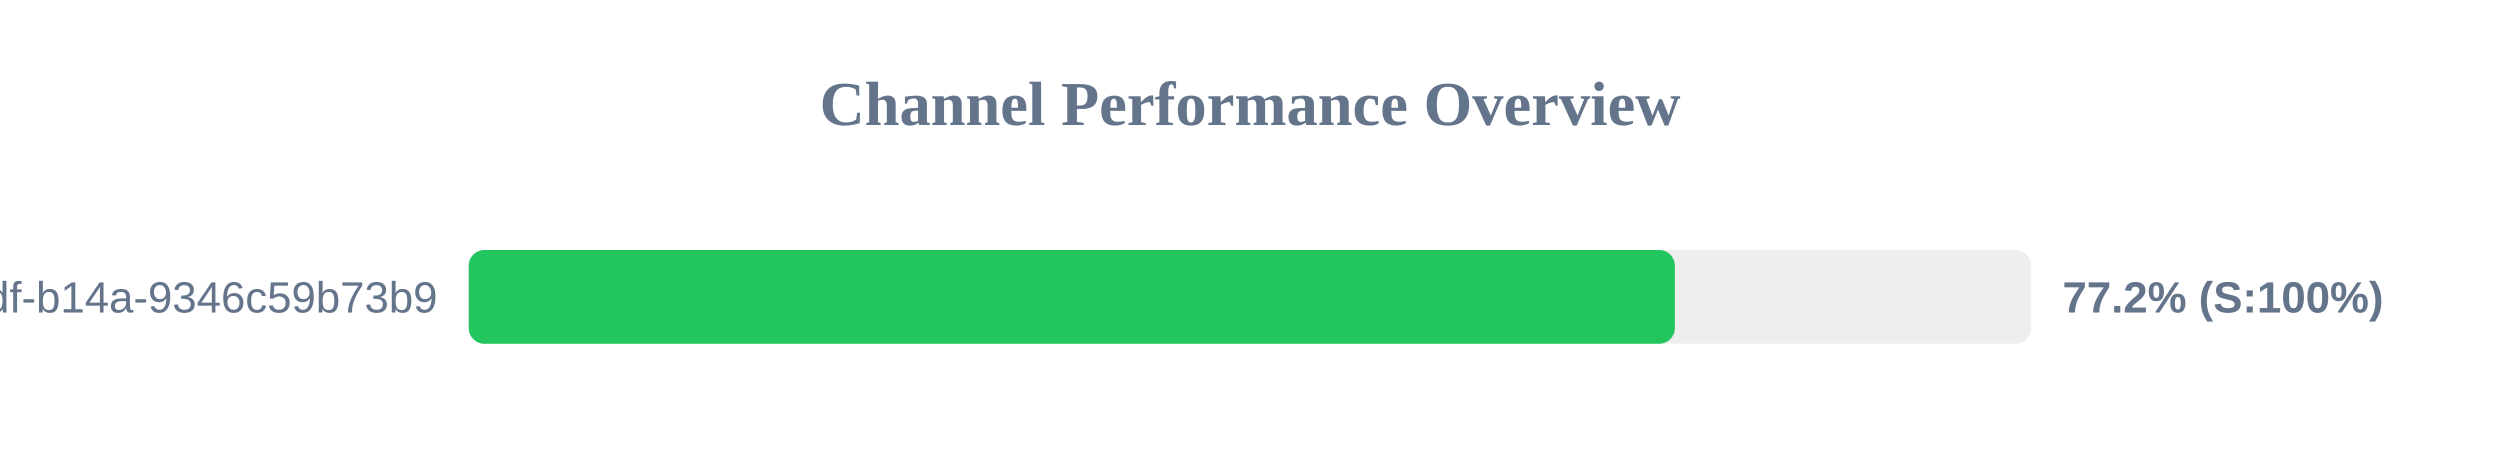
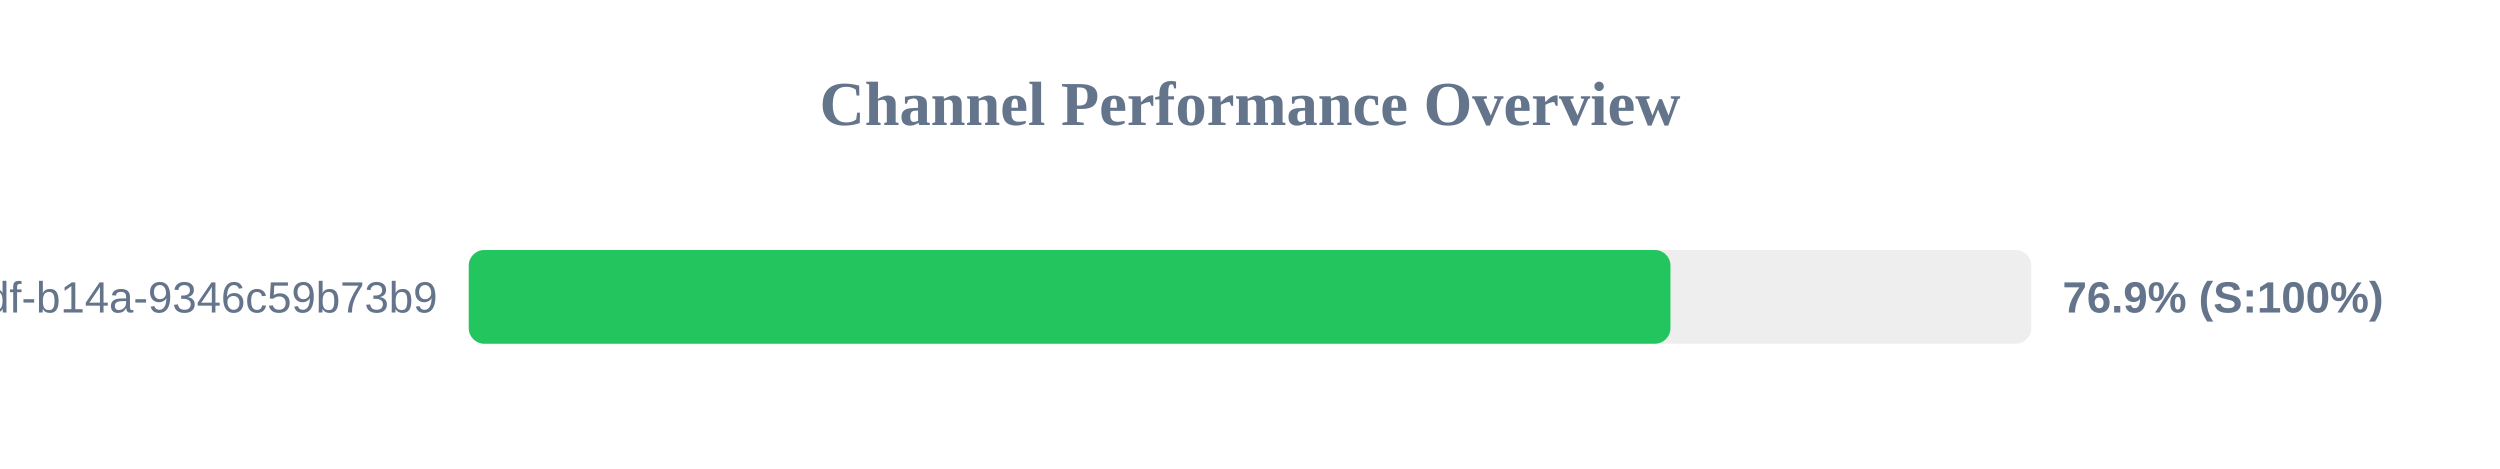
<svg xmlns="http://www.w3.org/2000/svg" width="800" height="150" version="1.1">
  <style>
        .row { font: 14px Arial; fill: #64748b; }
        .score { font: bold 14px Arial; fill: #64748b; }
    </style>
  <text x="400" y="40" text-anchor="middle" font-size="20px" font-weight="bold" fill="#64748b">Channel Performance Overview</text>
  <rect x="150" y="80" width="500" height="30" fill="#eee" rx="5" />
-   <rect x="150" y="80" width="385.95" height="30" fill="#22c55e" rx="5" />
+   <rect x="150" y="80" width="384.55" height="30" fill="#22c55e" rx="5" />
  <text x="140" y="100" text-anchor="end" class="row">?uuid=55ca7a9e-cf90-49df-b14a-9346c59b73b9</text>
-   <text x="660" y="100" text-anchor="start" class="score">77.2% (S:100%)</text>
+   <text x="660" y="100" text-anchor="start" class="score">76.9% (S:100%)</text>
</svg>
